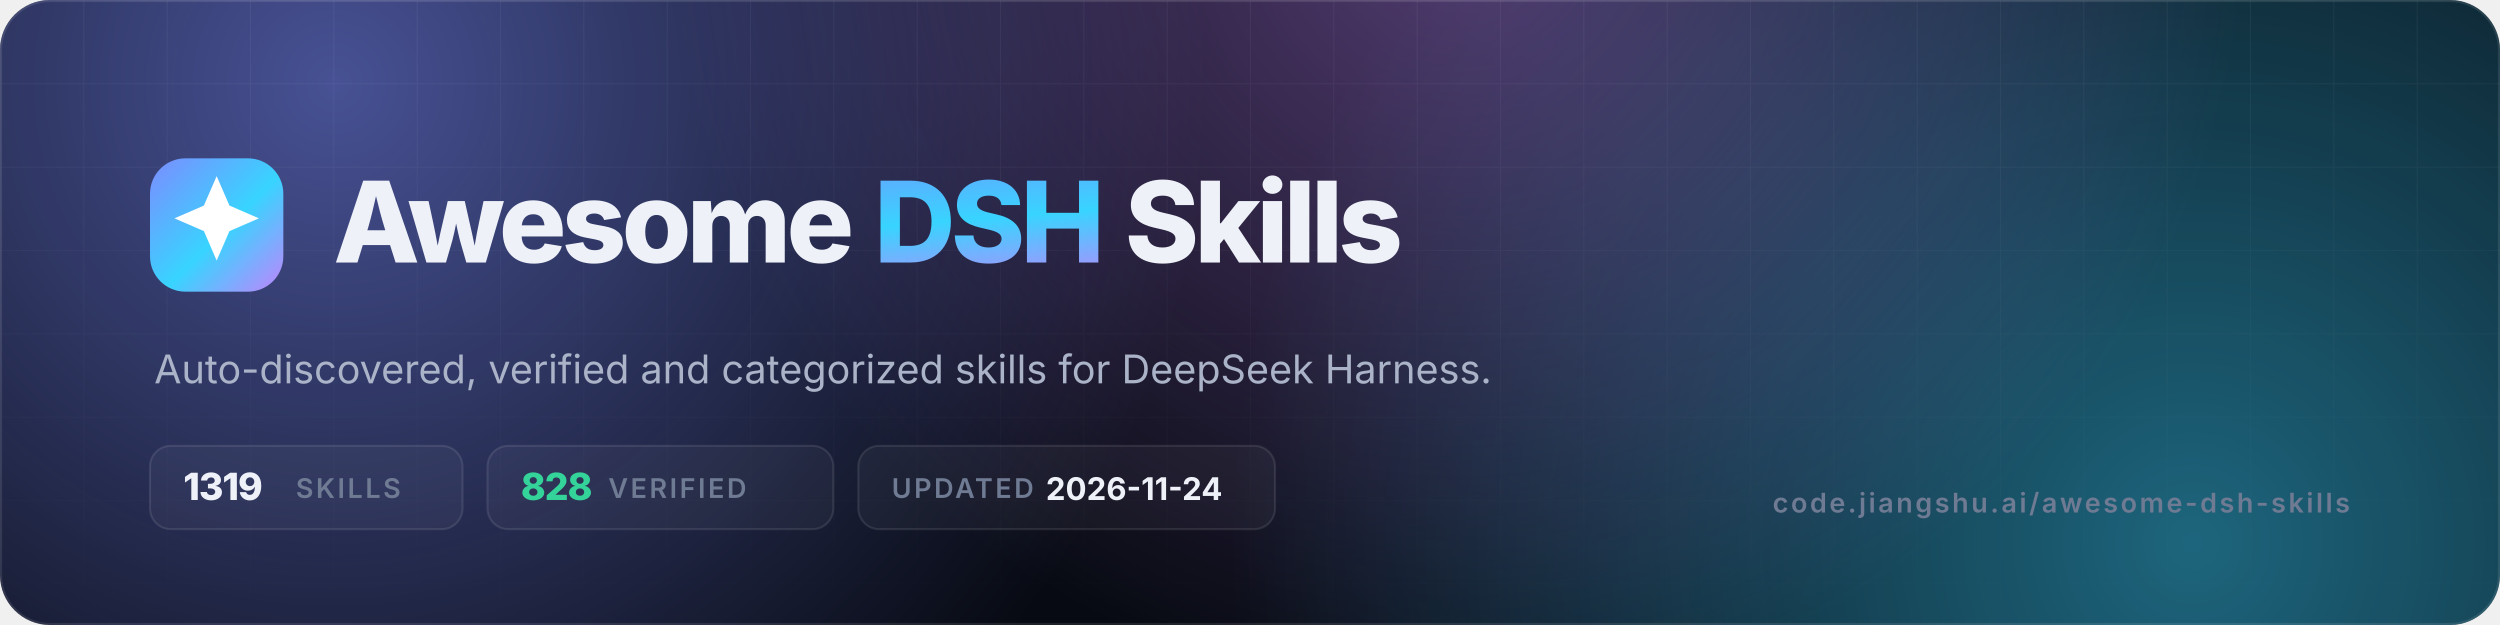
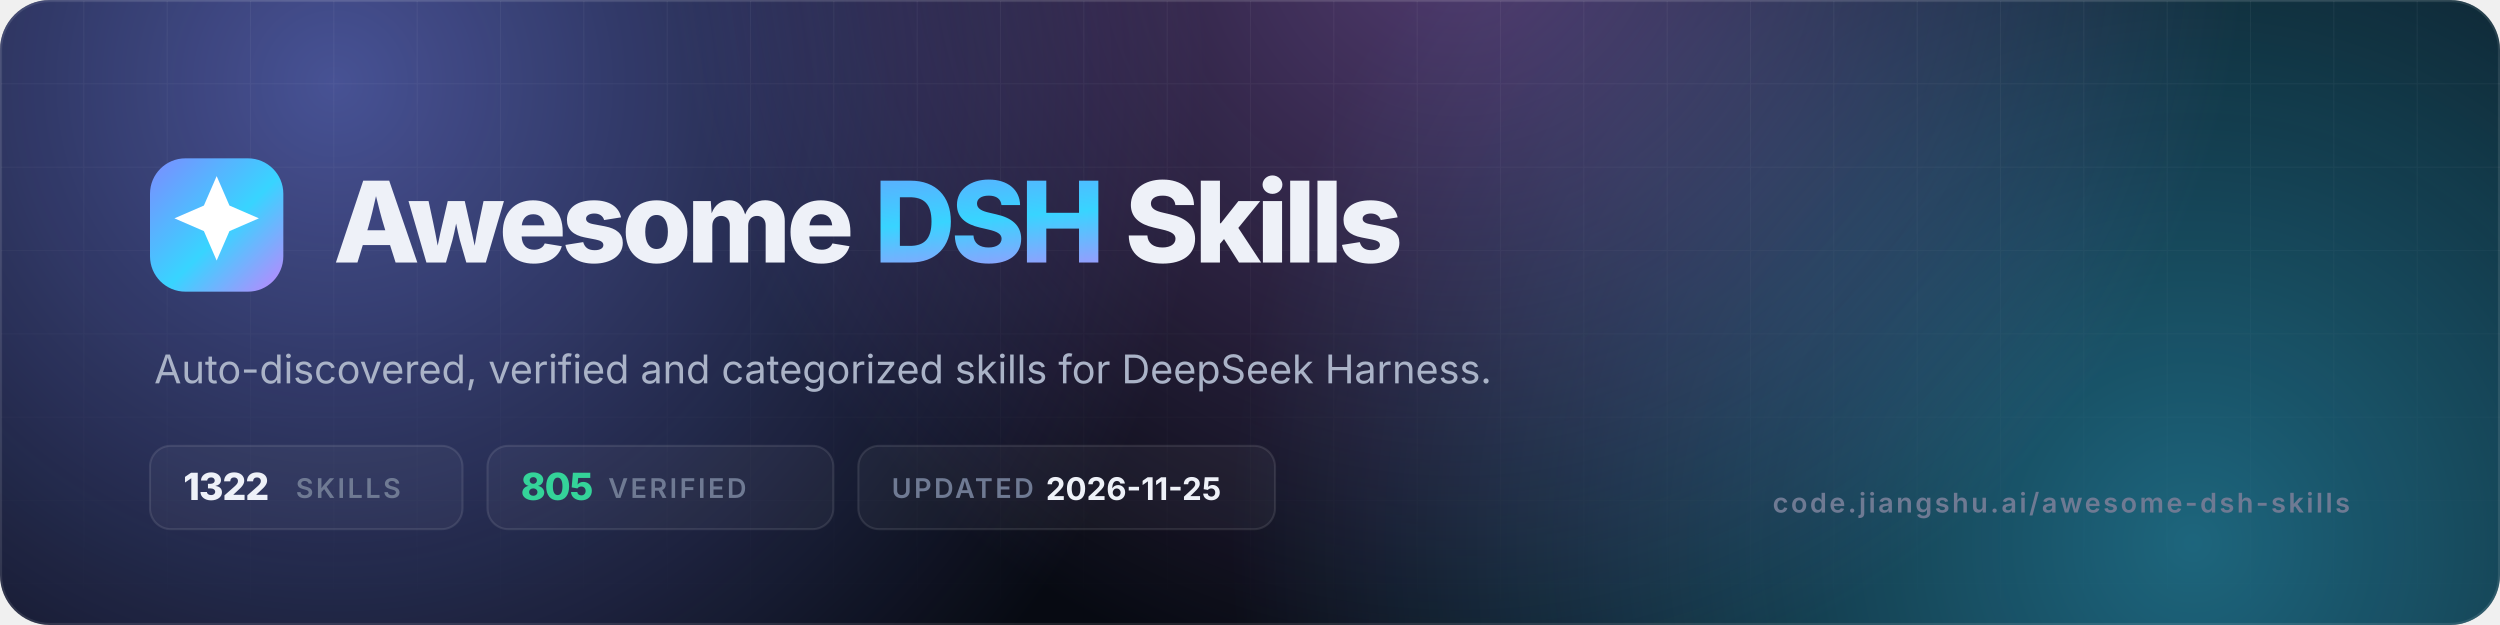
- <svg xmlns="http://www.w3.org/2000/svg" viewBox="0 0 1200 300" width="1200" height="300" role="img" aria-label="Awesome DSH Skills — 1319 skills, 828 verified">
+ <svg xmlns="http://www.w3.org/2000/svg" viewBox="0 0 1200 300" width="1200" height="300" role="img" aria-label="Awesome DSH Skills — 1322 skills, 805 verified">
  <defs>
    <linearGradient id="g" x1="0" y1="0" x2="1" y2="1">
      <stop offset="0" stop-color="#7c8cff" />
      <stop offset=".55" stop-color="#38d4ff" />
      <stop offset="1" stop-color="#c084fc" />
    </linearGradient>
    <radialGradient id="a1" cx="0" cy="0" r="1" gradientUnits="userSpaceOnUse" gradientTransform="translate(160 40) scale(420)">
      <stop offset="0" stop-color="#7c8cff" stop-opacity=".55" />
      <stop offset="1" stop-color="#7c8cff" stop-opacity="0" />
    </radialGradient>
    <radialGradient id="a2" cx="0" cy="0" r="1" gradientUnits="userSpaceOnUse" gradientTransform="translate(1050 260) scale(460)">
      <stop offset="0" stop-color="#38d4ff" stop-opacity=".45" />
      <stop offset="1" stop-color="#38d4ff" stop-opacity="0" />
    </radialGradient>
    <radialGradient id="a3" cx="0" cy="0" r="1" gradientUnits="userSpaceOnUse" gradientTransform="translate(700 -40) scale(380)">
      <stop offset="0" stop-color="#c084fc" stop-opacity=".4" />
      <stop offset="1" stop-color="#c084fc" stop-opacity="0" />
    </radialGradient>
    <pattern id="grid" width="40" height="40" patternUnits="userSpaceOnUse">
      <path d="M40 0H0V40" fill="none" stroke="#fff" stroke-opacity=".05" />
    </pattern>
    <linearGradient id="fade" x1="0" y1="0" x2="0" y2="1">
      <stop offset="0" stop-color="#fff" />
      <stop offset="1" stop-color="#fff" stop-opacity="0" />
    </linearGradient>
    <mask id="m">
      <rect width="1200" height="300" fill="url(#fade)" />
    </mask>
    <clipPath id="c">
      <rect width="1200" height="300" rx="24" />
    </clipPath>
  </defs>
  <g clip-path="url(#c)">
    <rect width="1200" height="300" fill="#070a12" />
    <rect width="1200" height="300" fill="url(#a1)" />
    <rect width="1200" height="300" fill="url(#a2)" />
    <rect width="1200" height="300" fill="url(#a3)" />
    <rect width="1200" height="300" fill="url(#grid)" mask="url(#m)" />
    <rect x=".5" y=".5" width="1199" height="299" rx="23.5" fill="none" stroke="#fff" stroke-opacity=".1" />
  </g>
  <rect x="72" y="76" width="64" height="64" rx="17" fill="url(#g)" />
  <g transform="translate(72 76) scale(2.6667)">
    <path d="M12 3.2l2.3 5.3 5.3 2.3-5.3 2.3L12 18.4l-2.3-5.3-5.3-2.3 5.3-2.3z" fill="#fff" />
  </g>
  <text x="160" y="126" font-family="Inter,-apple-system,'Segoe UI',Helvetica,Arial,sans-serif" font-size="54" font-weight="800" letter-spacing="-2.2" fill="#eef1f8">Awesome <tspan fill="url(#g)">DSH</tspan> Skills</text>
  <text x="74" y="184" font-family="Inter,-apple-system,'Segoe UI',Helvetica,Arial,sans-serif" font-size="19" fill="#aab3c7">Auto-discovered, verified and categorized skills for DeepSeek Harness.</text>
  <g font-family="Inter,-apple-system,'Segoe UI',Helvetica,Arial,sans-serif" font-size="13" font-weight="600" letter-spacing="1.2">
    <rect x="72" y="214" width="150" height="40" rx="10" fill="#fff" fill-opacity=".04" stroke="#fff" stroke-opacity=".1" />
-     <text x="88" y="240" fill="#eef1f8" font-size="18" font-weight="800" letter-spacing="-.5">1319</text>
+     <text x="88" y="240" fill="#eef1f8" font-size="18" font-weight="800" letter-spacing="-.5">1322</text>
    <text x="142" y="239" fill="#6f7a93">SKILLS</text>
    <rect x="234" y="214" width="166" height="40" rx="10" fill="#fff" fill-opacity=".04" stroke="#fff" stroke-opacity=".1" />
-     <text x="250" y="240" fill="#34d399" font-size="18" font-weight="800" letter-spacing="-.5">828</text>
+     <text x="250" y="240" fill="#34d399" font-size="18" font-weight="800" letter-spacing="-.5">805</text>
    <text x="292" y="239" fill="#6f7a93">VERIFIED</text>
    <rect x="412" y="214" width="200" height="40" rx="10" fill="#fff" fill-opacity=".04" stroke="#fff" stroke-opacity=".1" />
    <text x="428" y="239" fill="#6f7a93">UPDATED</text>
-     <text x="502" y="240" fill="#eef1f8" font-size="15" font-weight="700" letter-spacing="0">2026-11-24</text>
+     <text x="502" y="240" fill="#eef1f8" font-size="15" font-weight="700" letter-spacing="0">2026-11-25</text>
  </g>
  <text x="1128" y="246" text-anchor="end" font-family="Inter,-apple-system,'Segoe UI',Helvetica,Arial,sans-serif" font-size="13" font-weight="600" letter-spacing="1.2" fill="#6f7a93">code.jiangshu.ai/awesome-dsh-skills</text>
</svg>
